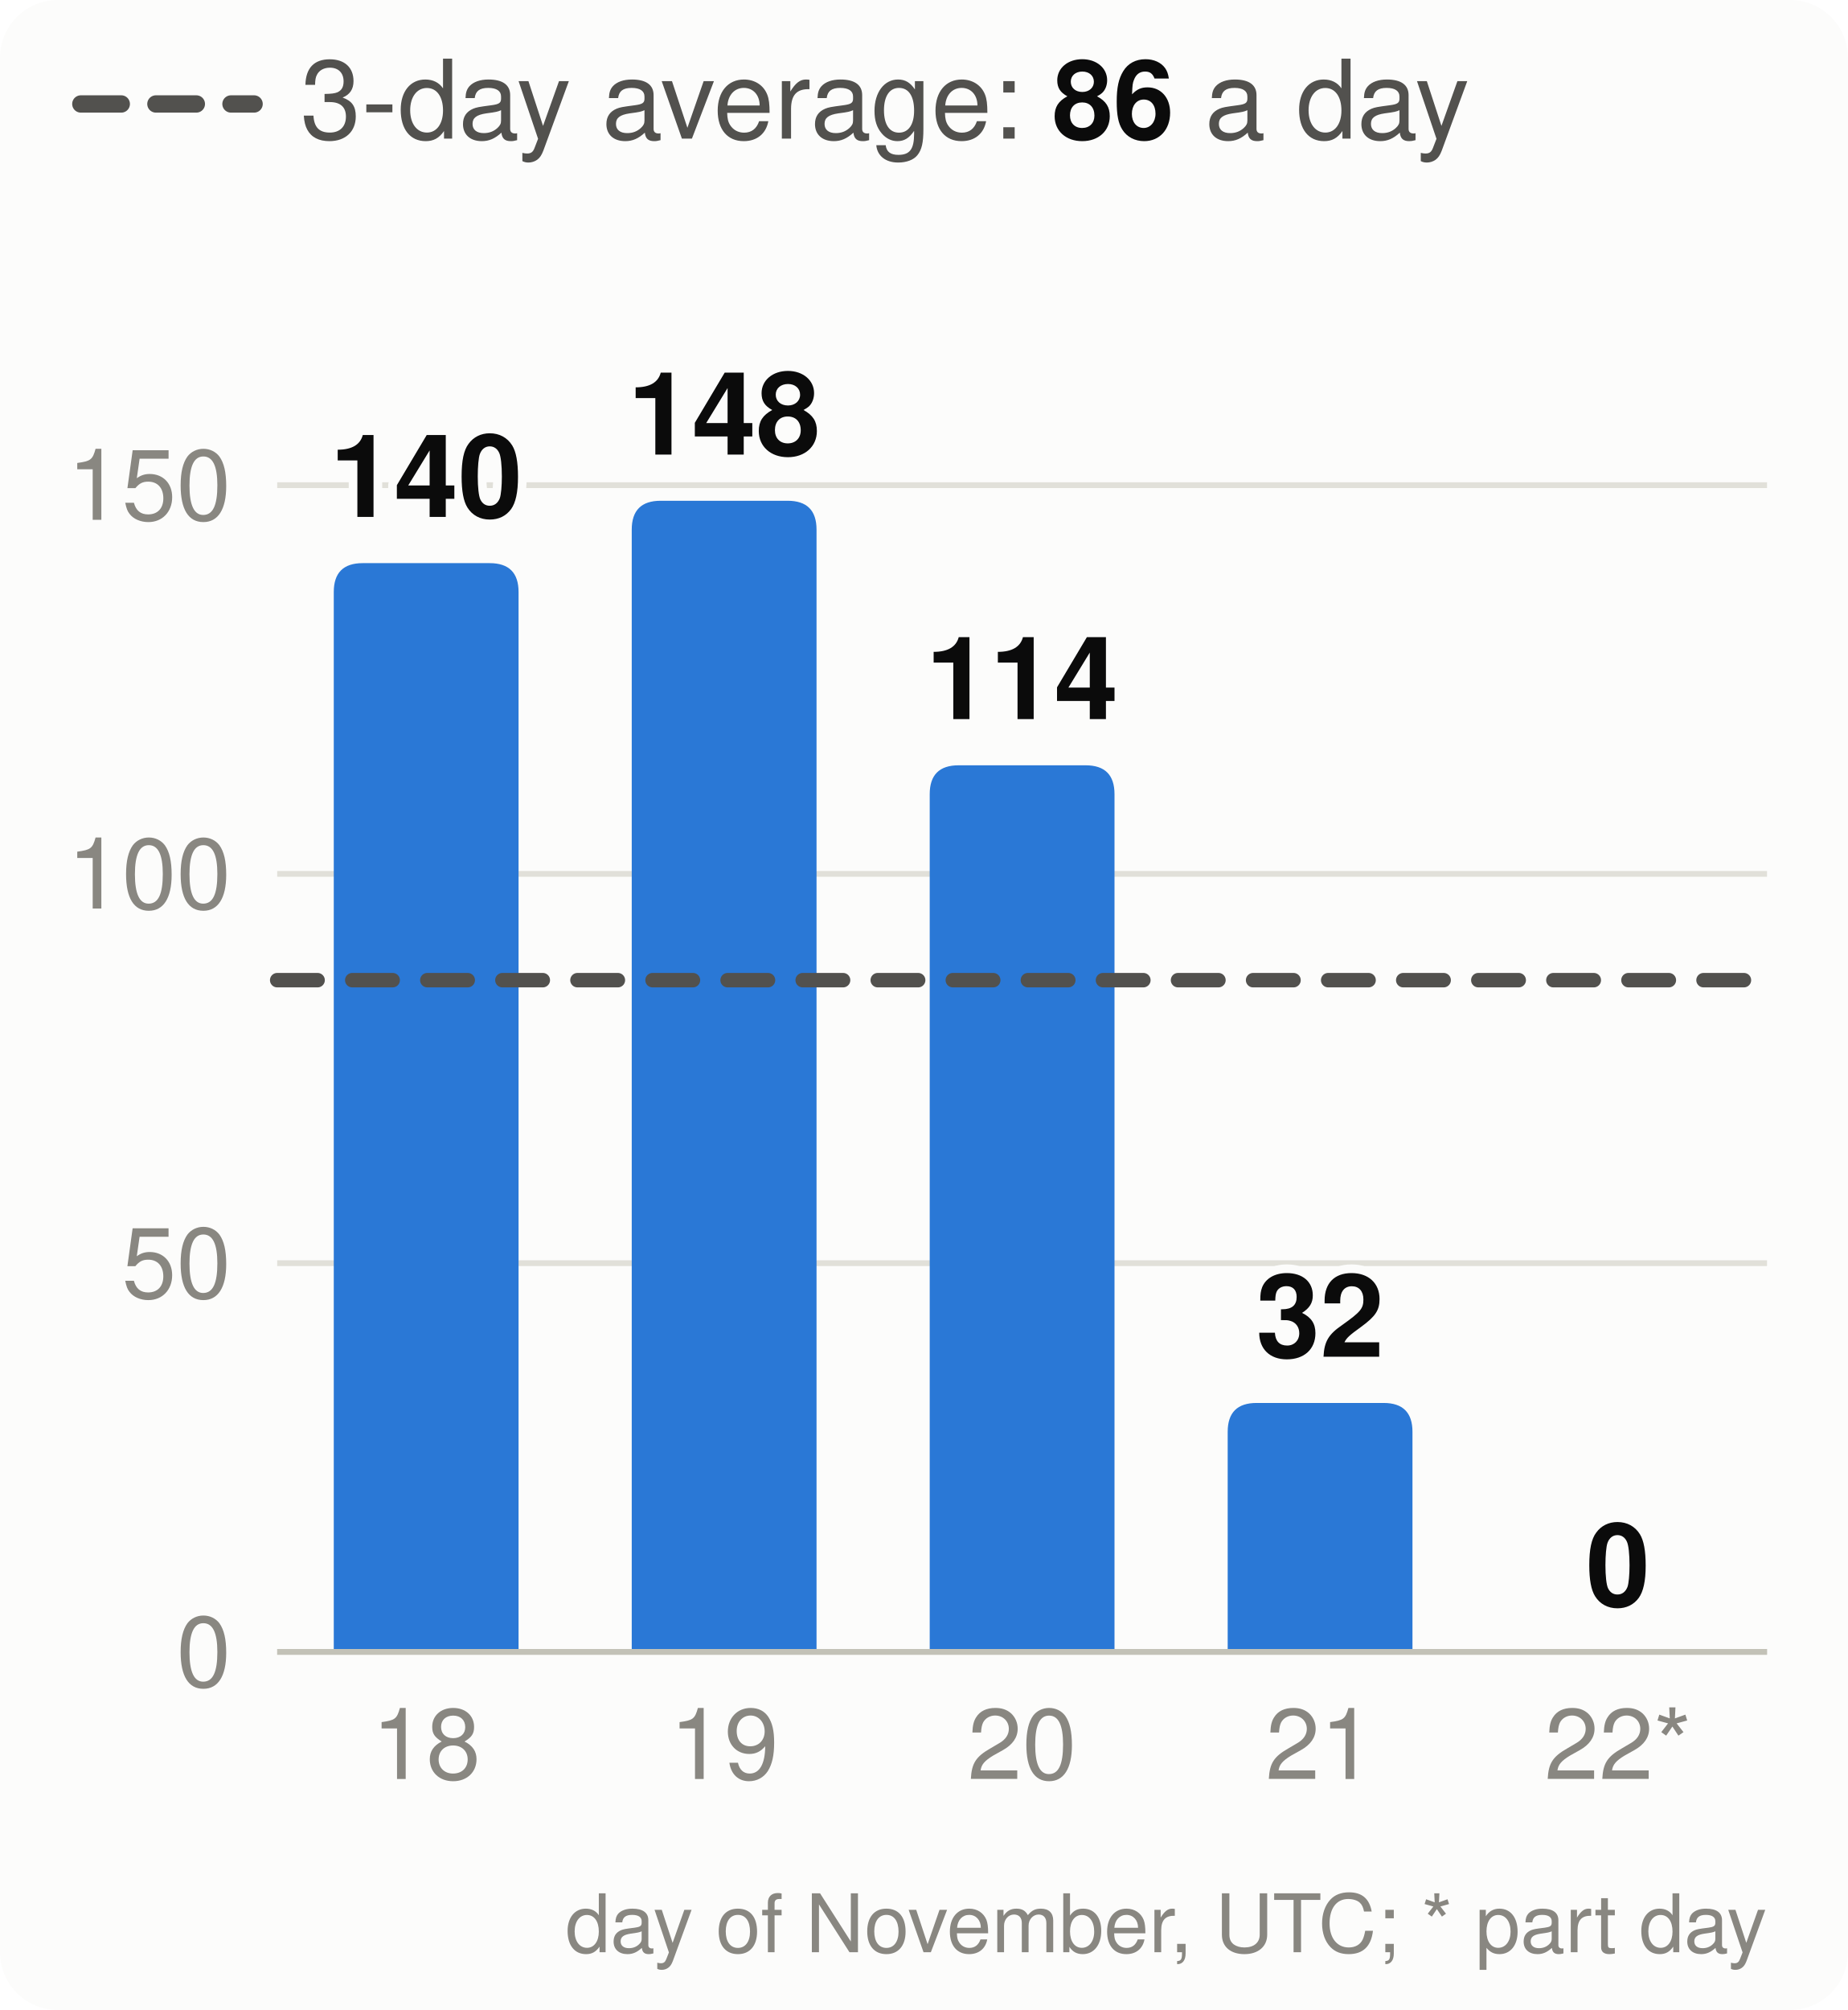
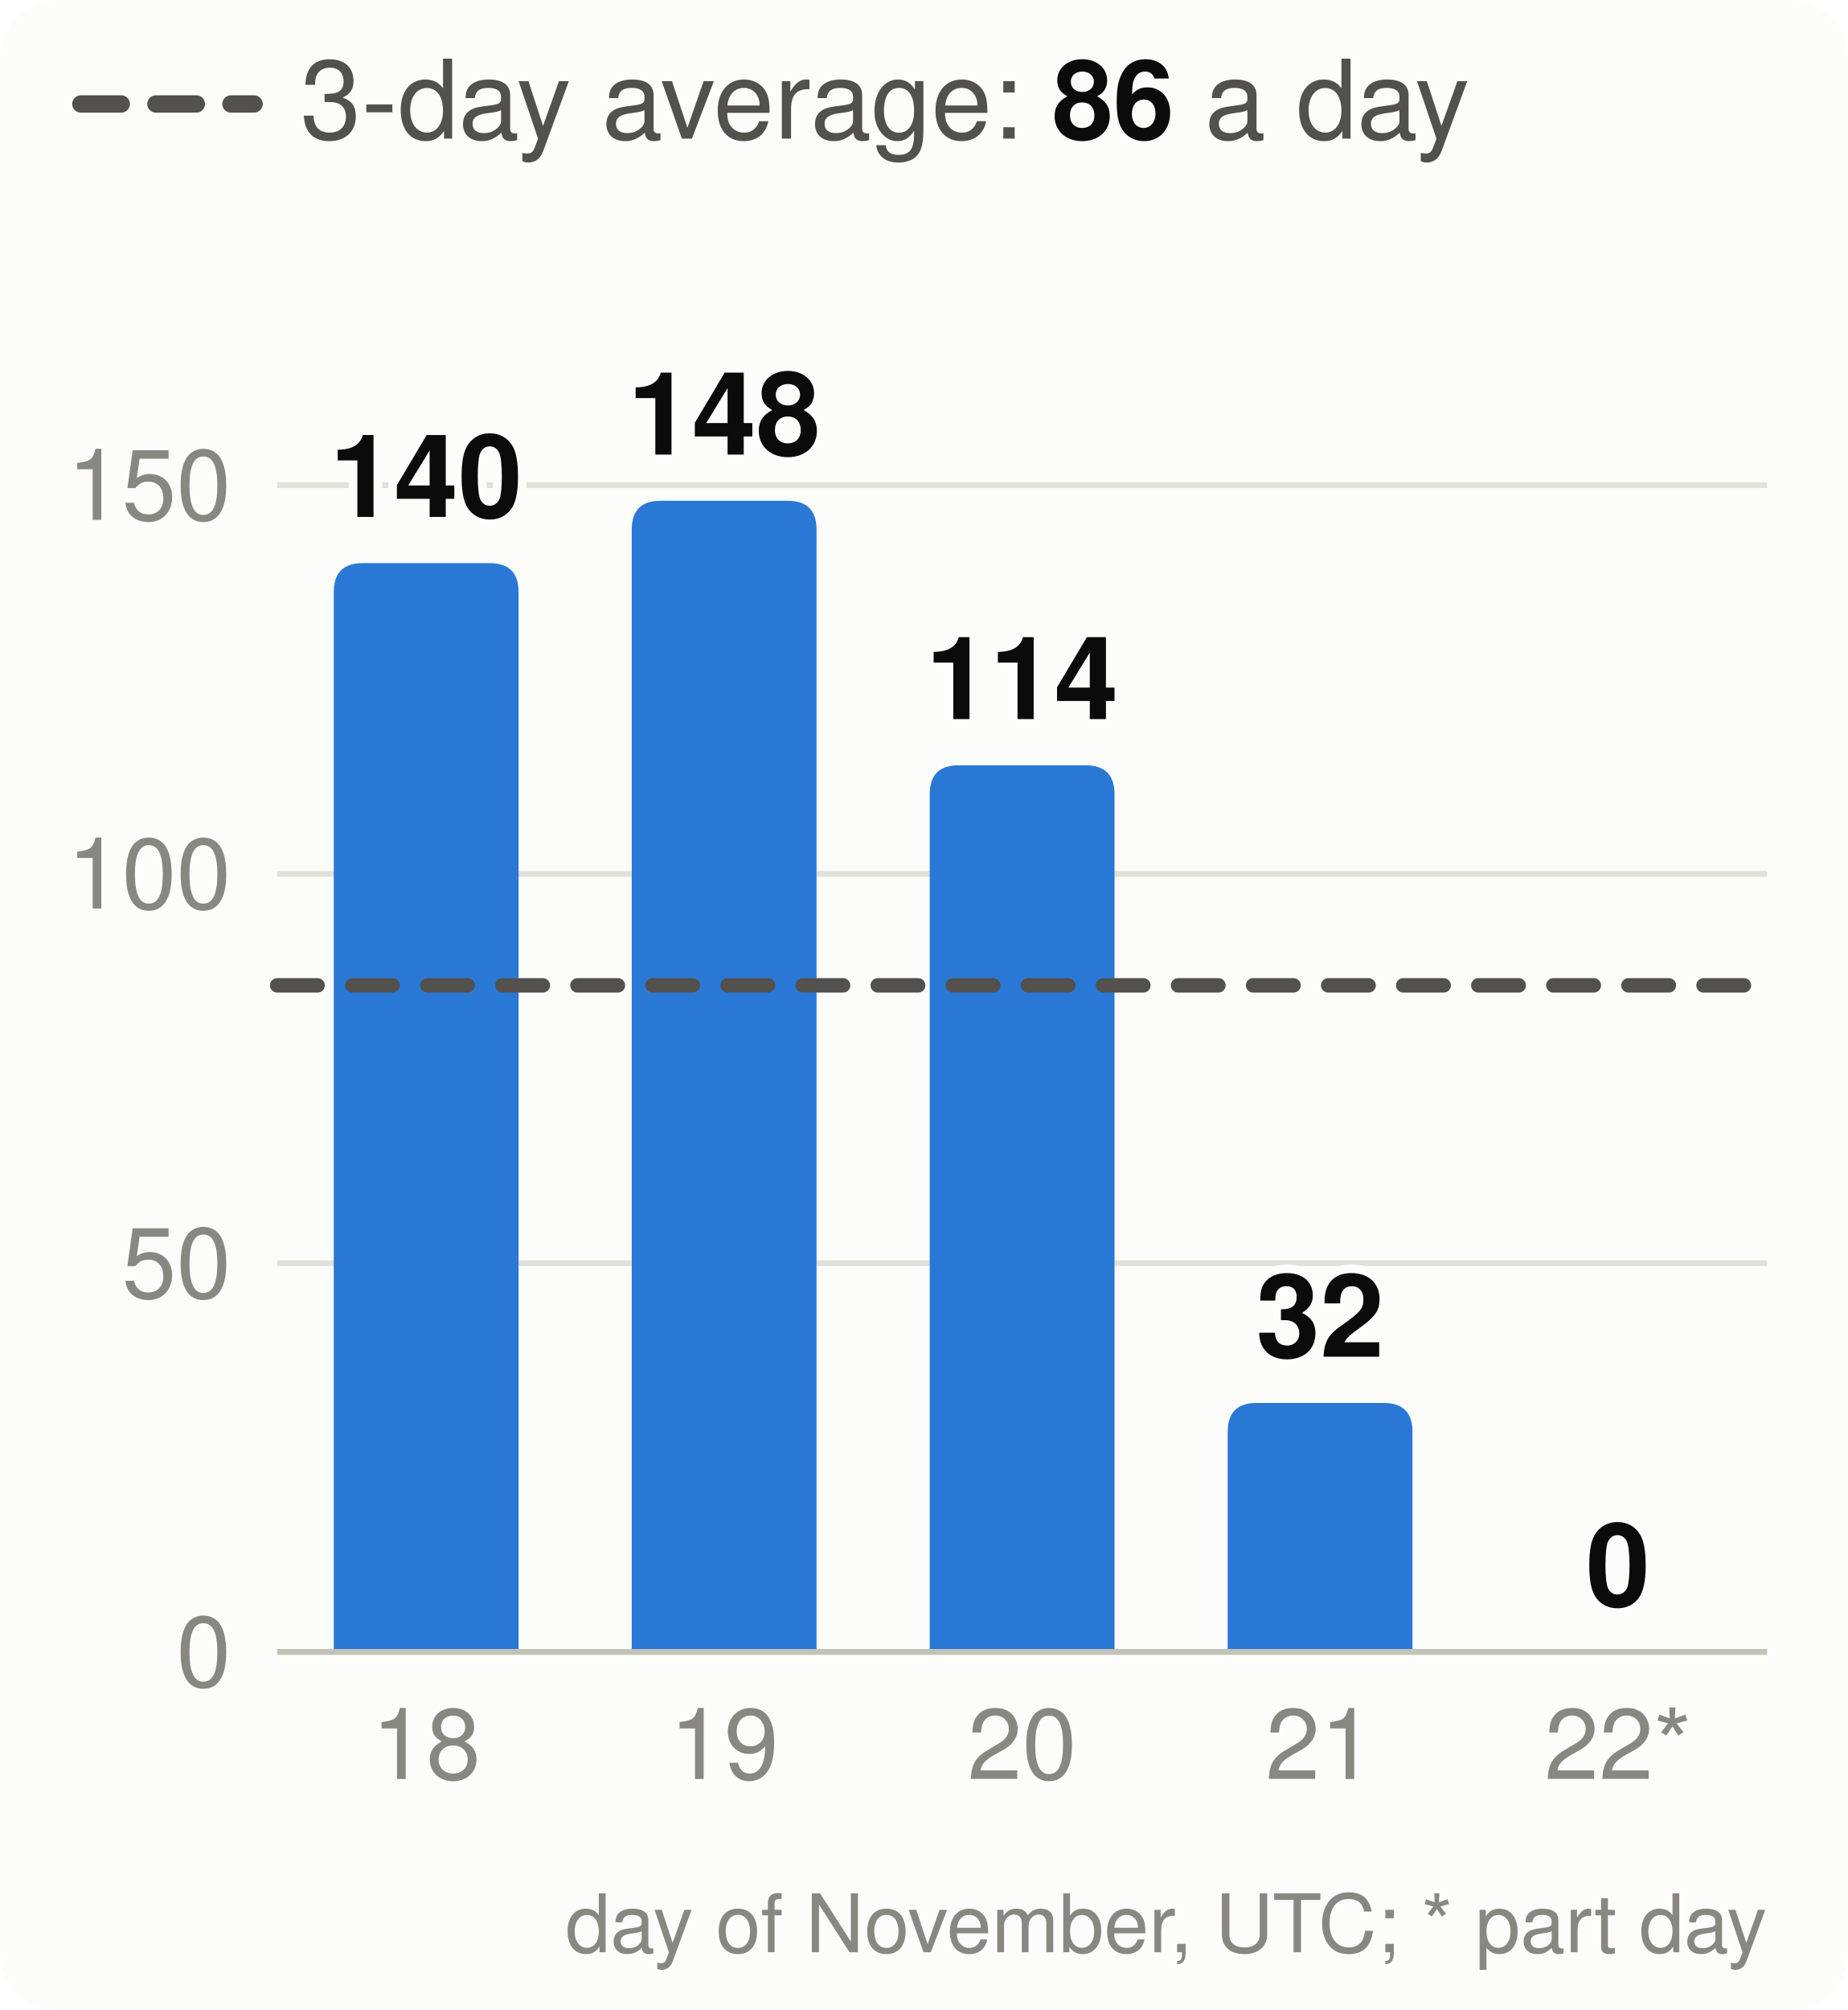
<svg xmlns="http://www.w3.org/2000/svg" viewBox="0 0 320 348" width="320" height="348" font-family="system-ui,-apple-system,Segoe UI,Helvetica,Arial,sans-serif" font-size="18" role="img" aria-label="Velocity: story points merged per day, the 3-day average and the pace needed">
  <style>.h{paint-order:stroke;stroke:#fcfcfb;stroke-width:3px;stroke-linejoin:round}.rg{stroke:#fcfcfb}@media (prefers-color-scheme: dark){.bg{fill:#1a1a19}.t1{fill:#f0efec}.t2{fill:#c3c2b7}.gr{stroke:#2c2c2a}.ax{stroke:#383835}.ld{stroke:#383835}.br{stroke:#c3c2b7}.m{stroke:#3987e5}.dp{stroke:#d95926}.v{stroke:#199e70}.i2{stroke:#c3c2b7}.i1{stroke:#f0efec}.f1{fill:#3987e5}.f2{fill:#d95926}.f3{fill:#199e70}.f4{fill:#c98500}.ev{fill:#c3c2b7}.inv{fill:#1a1a19}.done{fill:#cde2fb}.todo{fill:#52514e}.tile{fill:#262624}.h,.rg{stroke:#1a1a19}}</style>
  <rect width="320" height="348" rx="10" class="bg" fill="#fcfcfb" />
  <line x1="14" x2="44" y1="18" y2="18" class="i2" stroke="#52514e" stroke-width="3" stroke-dasharray="7 6" stroke-linecap="round" />
  <text x="52" y="24" class="t2" fill="#52514e" font-size="19">3-day average: <tspan class="t1" fill="#0b0b0b" font-weight="700">86</tspan> a day</text>
  <line x1="48" x2="306" y1="286.0" y2="286.0" class="gr" stroke="#e1e0d9" />
  <text x="40" y="292.0" text-anchor="end" class="t3" fill="#898781" font-size="17">0</text>
  <line x1="48" x2="306" y1="218.7" y2="218.7" class="gr" stroke="#e1e0d9" />
  <text x="40" y="224.7" text-anchor="end" class="t3" fill="#898781" font-size="17">50</text>
  <line x1="48" x2="306" y1="151.3" y2="151.3" class="gr" stroke="#e1e0d9" />
  <text x="40" y="157.3" text-anchor="end" class="t3" fill="#898781" font-size="17">100</text>
  <line x1="48" x2="306" y1="84.0" y2="84.0" class="gr" stroke="#e1e0d9" />
  <text x="40" y="90.0" text-anchor="end" class="t3" fill="#898781" font-size="17">150</text>
  <path d="M57.8,286.0V102.5Q57.8,97.5 62.8,97.5H84.8Q89.8,97.5 89.8,102.5V286.0Z" class="f1" fill="#2a78d6" />
  <text x="73.8" y="89.5" text-anchor="middle" class="t1 h" fill="#0b0b0b" font-size="20" font-weight="700">140</text>
  <text x="73.8" y="308" text-anchor="middle" class="t3" fill="#898781" font-size="17">18</text>
  <path d="M109.4,286.0V91.7Q109.4,86.7 114.4,86.7H136.4Q141.4,86.7 141.4,91.7V286.0Z" class="f1" fill="#2a78d6" />
  <text x="125.4" y="78.7" text-anchor="middle" class="t1 h" fill="#0b0b0b" font-size="20" font-weight="700">148</text>
  <text x="125.4" y="308" text-anchor="middle" class="t3" fill="#898781" font-size="17">19</text>
  <path d="M161.0,286.0V137.5Q161.0,132.5 166.0,132.5H188.0Q193.0,132.5 193.0,137.5V286.0Z" class="f1" fill="#2a78d6" />
  <text x="177.0" y="124.5" text-anchor="middle" class="t1 h" fill="#0b0b0b" font-size="20" font-weight="700">114</text>
  <text x="177.0" y="308" text-anchor="middle" class="t3" fill="#898781" font-size="17">20</text>
  <path d="M212.6,286.0V247.9Q212.6,242.9 217.6,242.9H239.6Q244.6,242.9 244.6,247.9V286.0Z" class="f1" fill="#2a78d6" />
  <text x="228.6" y="234.9" text-anchor="middle" class="t1 h" fill="#0b0b0b" font-size="20" font-weight="700">32</text>
  <text x="228.6" y="308" text-anchor="middle" class="t3" fill="#898781" font-size="17">21</text>
  <text x="280.2" y="278.0" text-anchor="middle" class="t1 h" fill="#0b0b0b" font-size="20" font-weight="700">0</text>
  <text x="280.2" y="308" text-anchor="middle" class="t3" fill="#898781" font-size="17">22*</text>
  <line x1="48" x2="306" y1="286.0" y2="286.0" class="ax" stroke="#c3c2b7" />
-   <line x1="48" x2="306" y1="169.7" y2="169.7" class="i2" stroke="#52514e" stroke-width="2.5" stroke-dasharray="7 6" stroke-linecap="round" />
+   <line x1="48" x2="306" y1="170.6" y2="170.6" class="i2" stroke="#52514e" stroke-width="2.5" stroke-dasharray="7 6" stroke-linecap="round" />
  <text x="306" y="338" text-anchor="end" class="t3" fill="#898781" font-size="14">day of November, UTC; * part day</text>
</svg>
